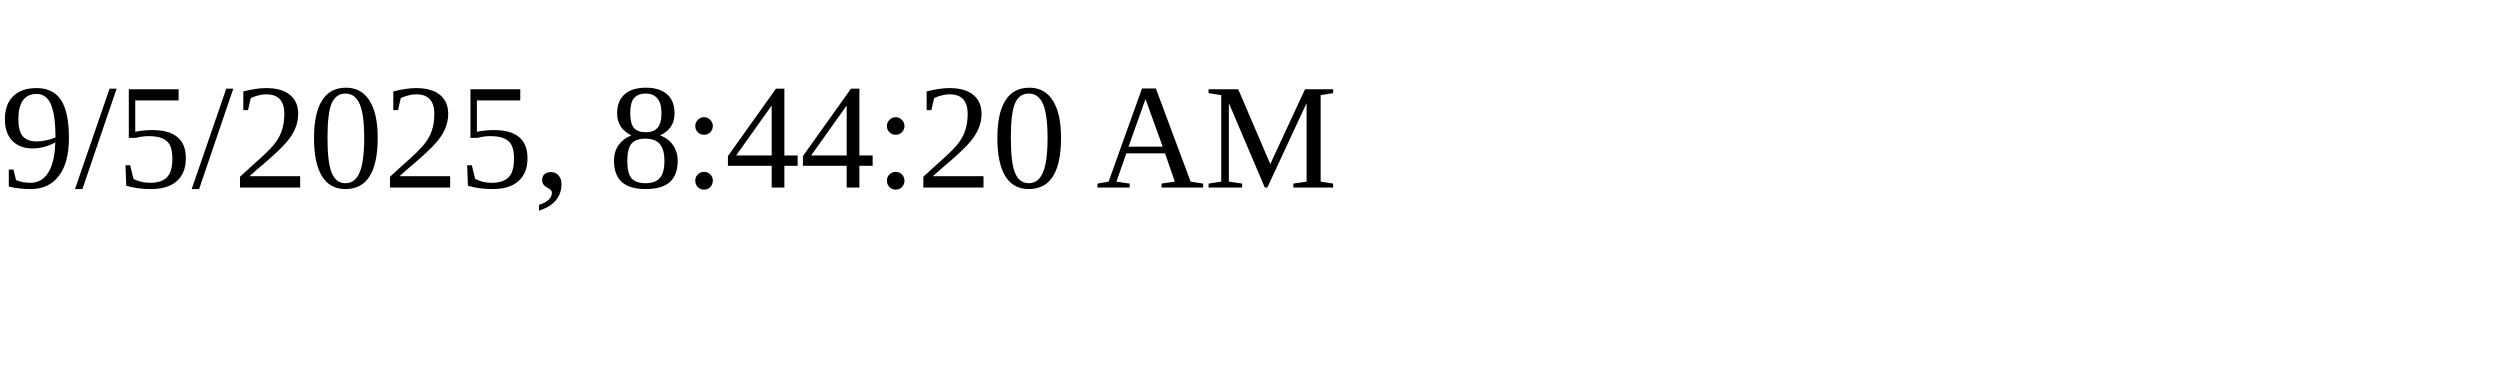
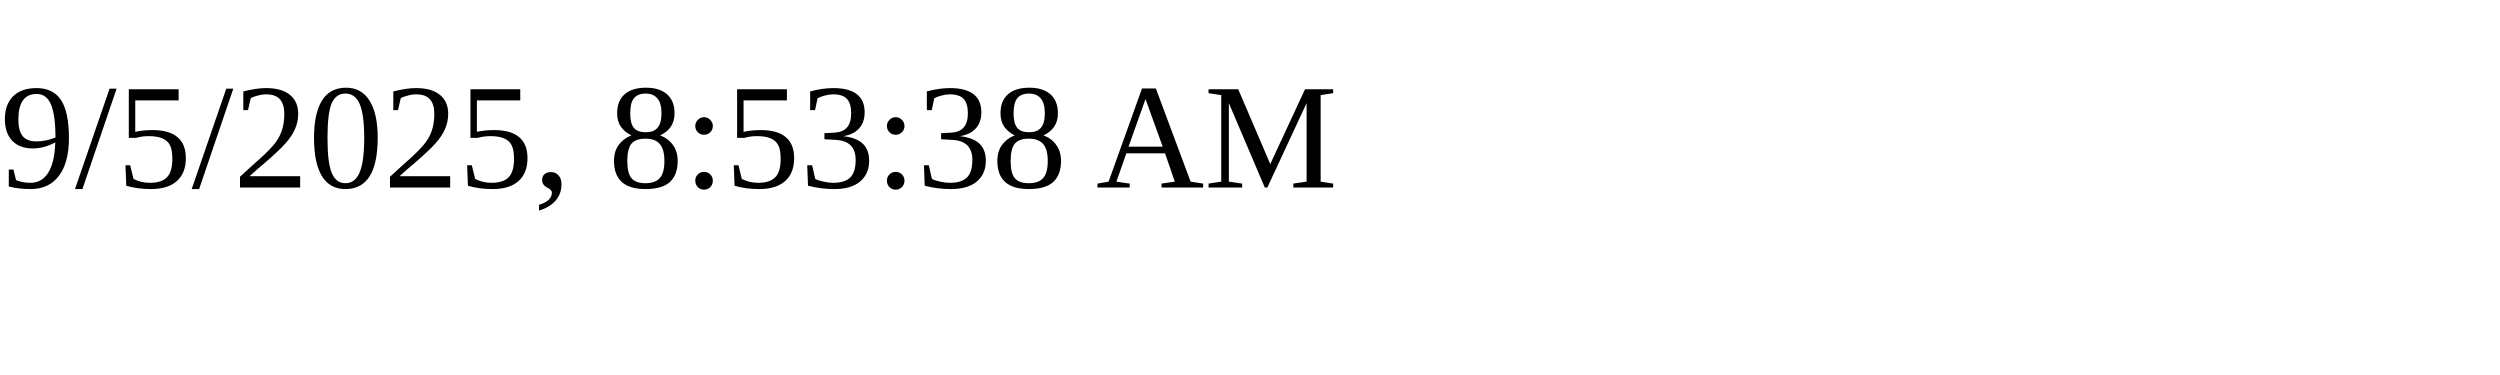
<svg xmlns="http://www.w3.org/2000/svg" height="30" width="200">
-   <text x="0" y="15">9/5/2025, 8:44:20 AM</text>
+   <text x="0" y="15">9/5/2025, 8:53:38 AM</text>
</svg>
